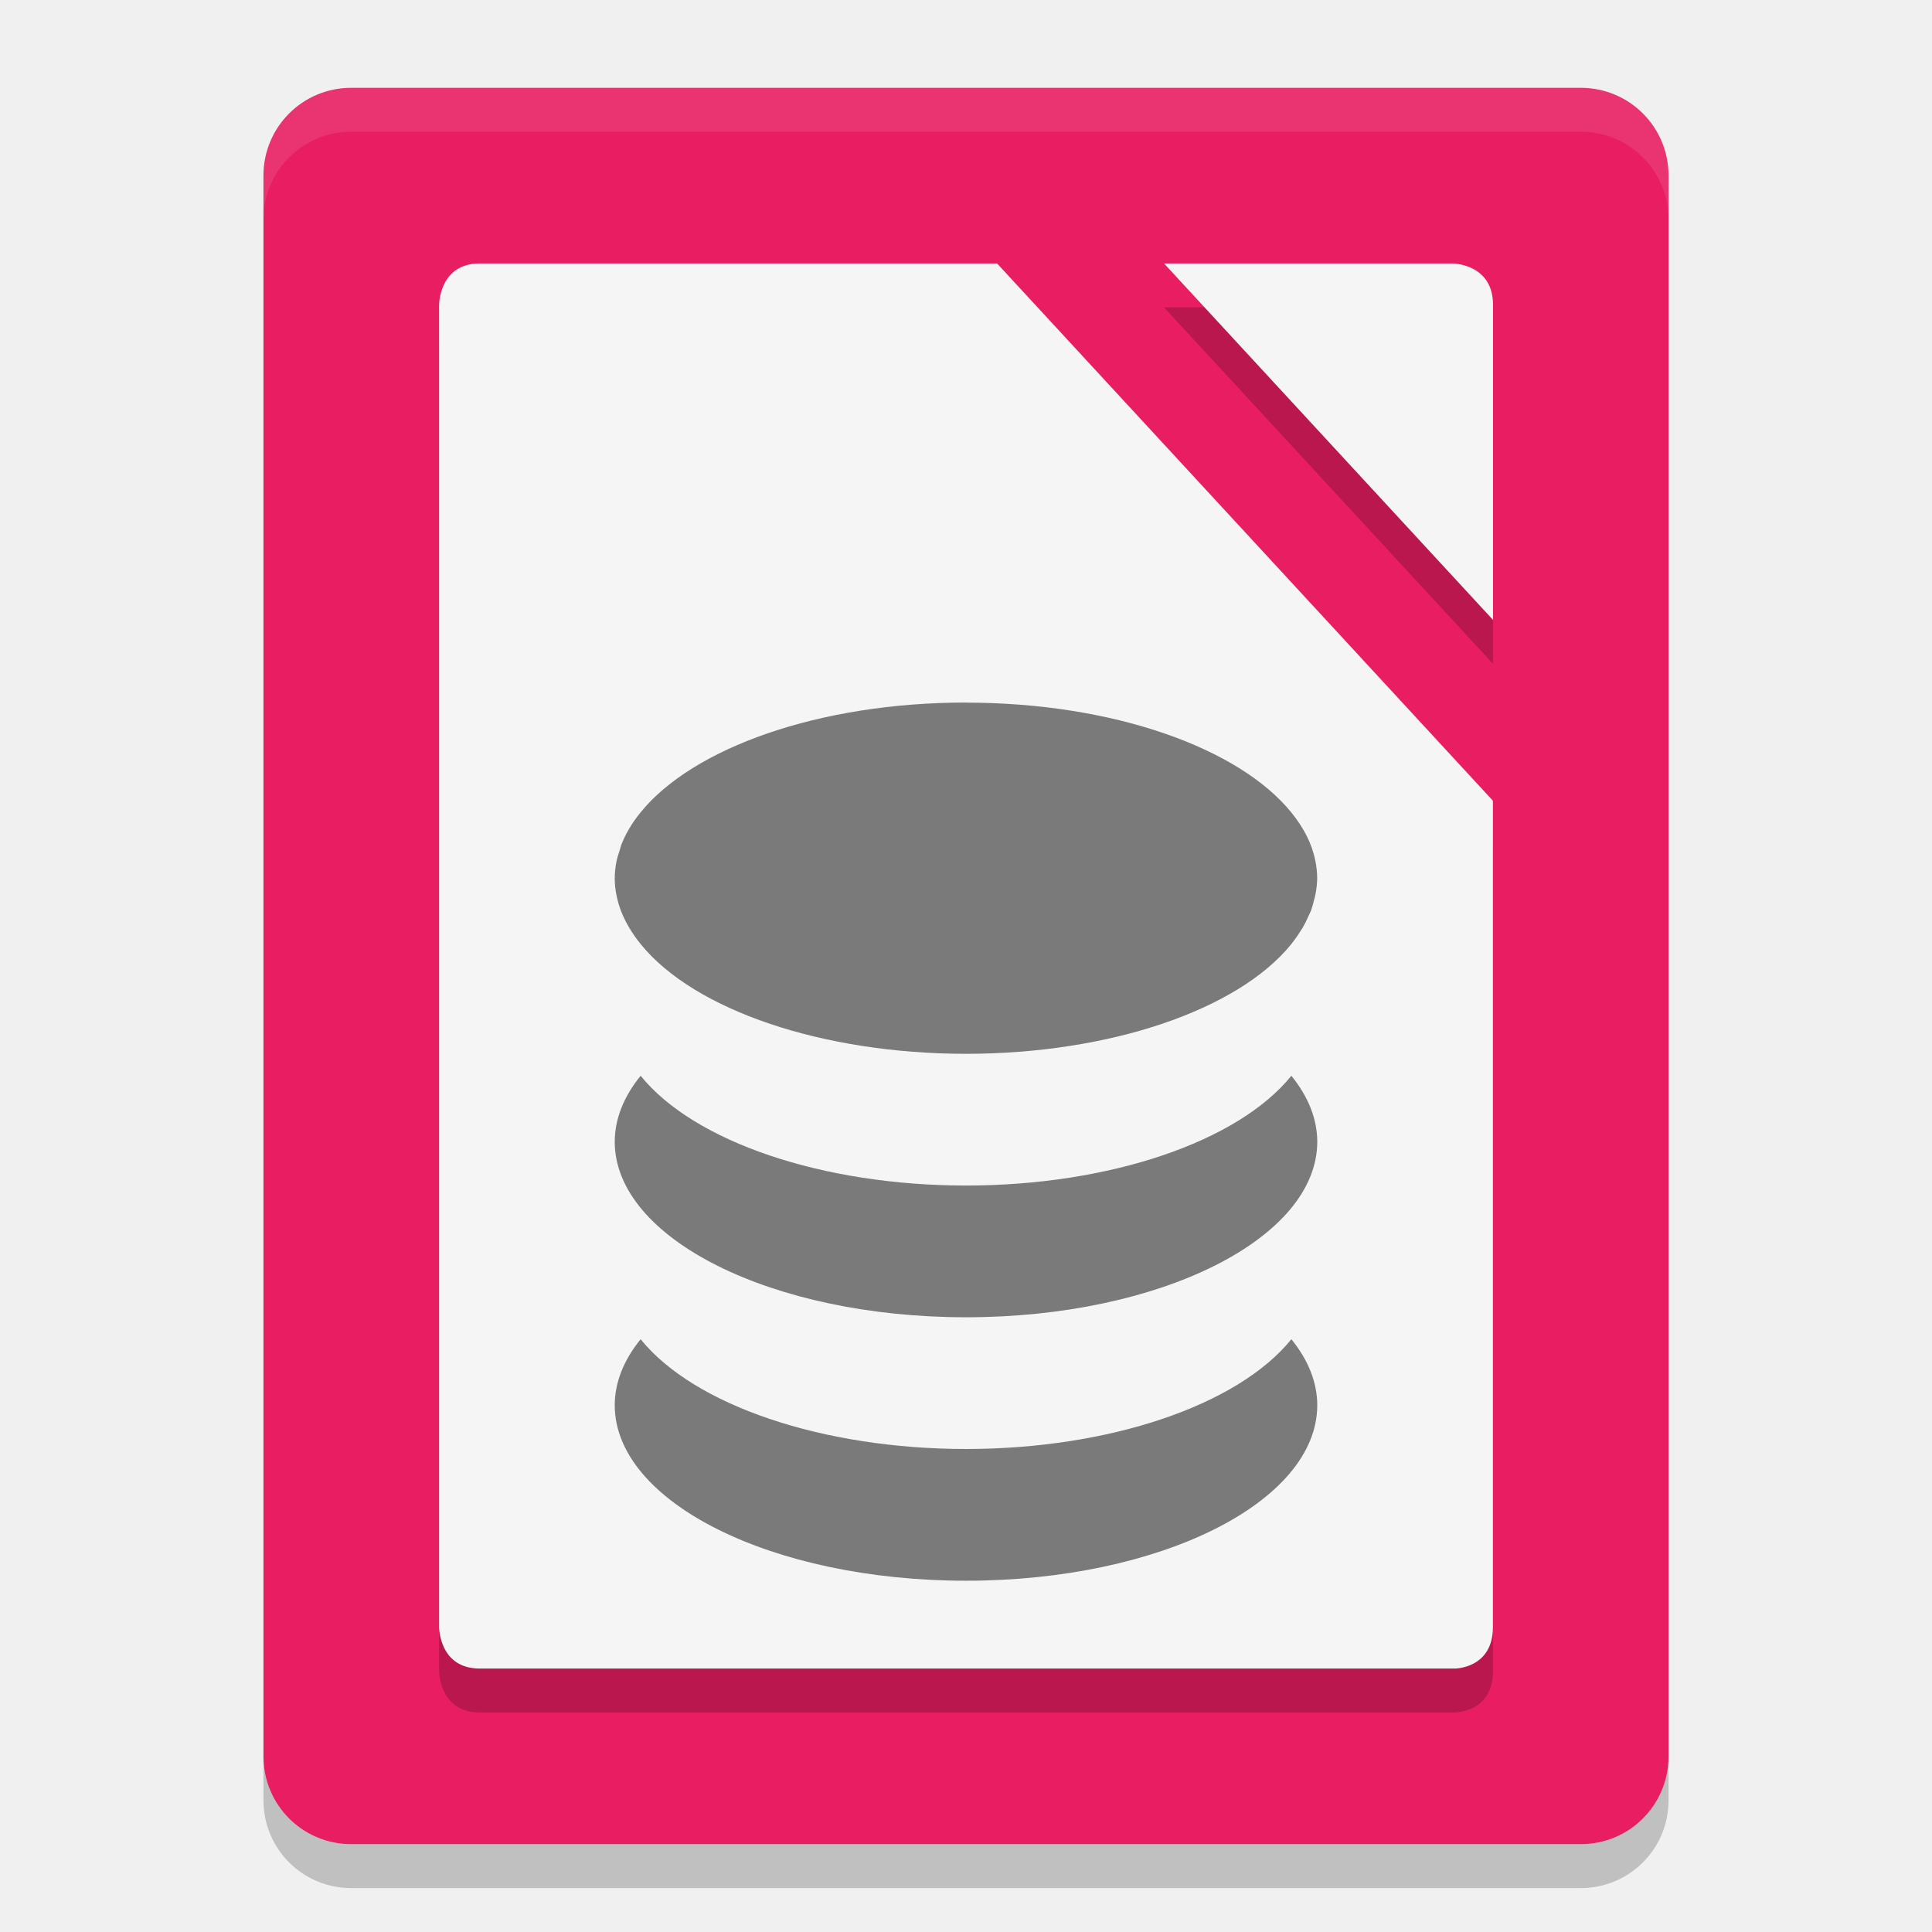
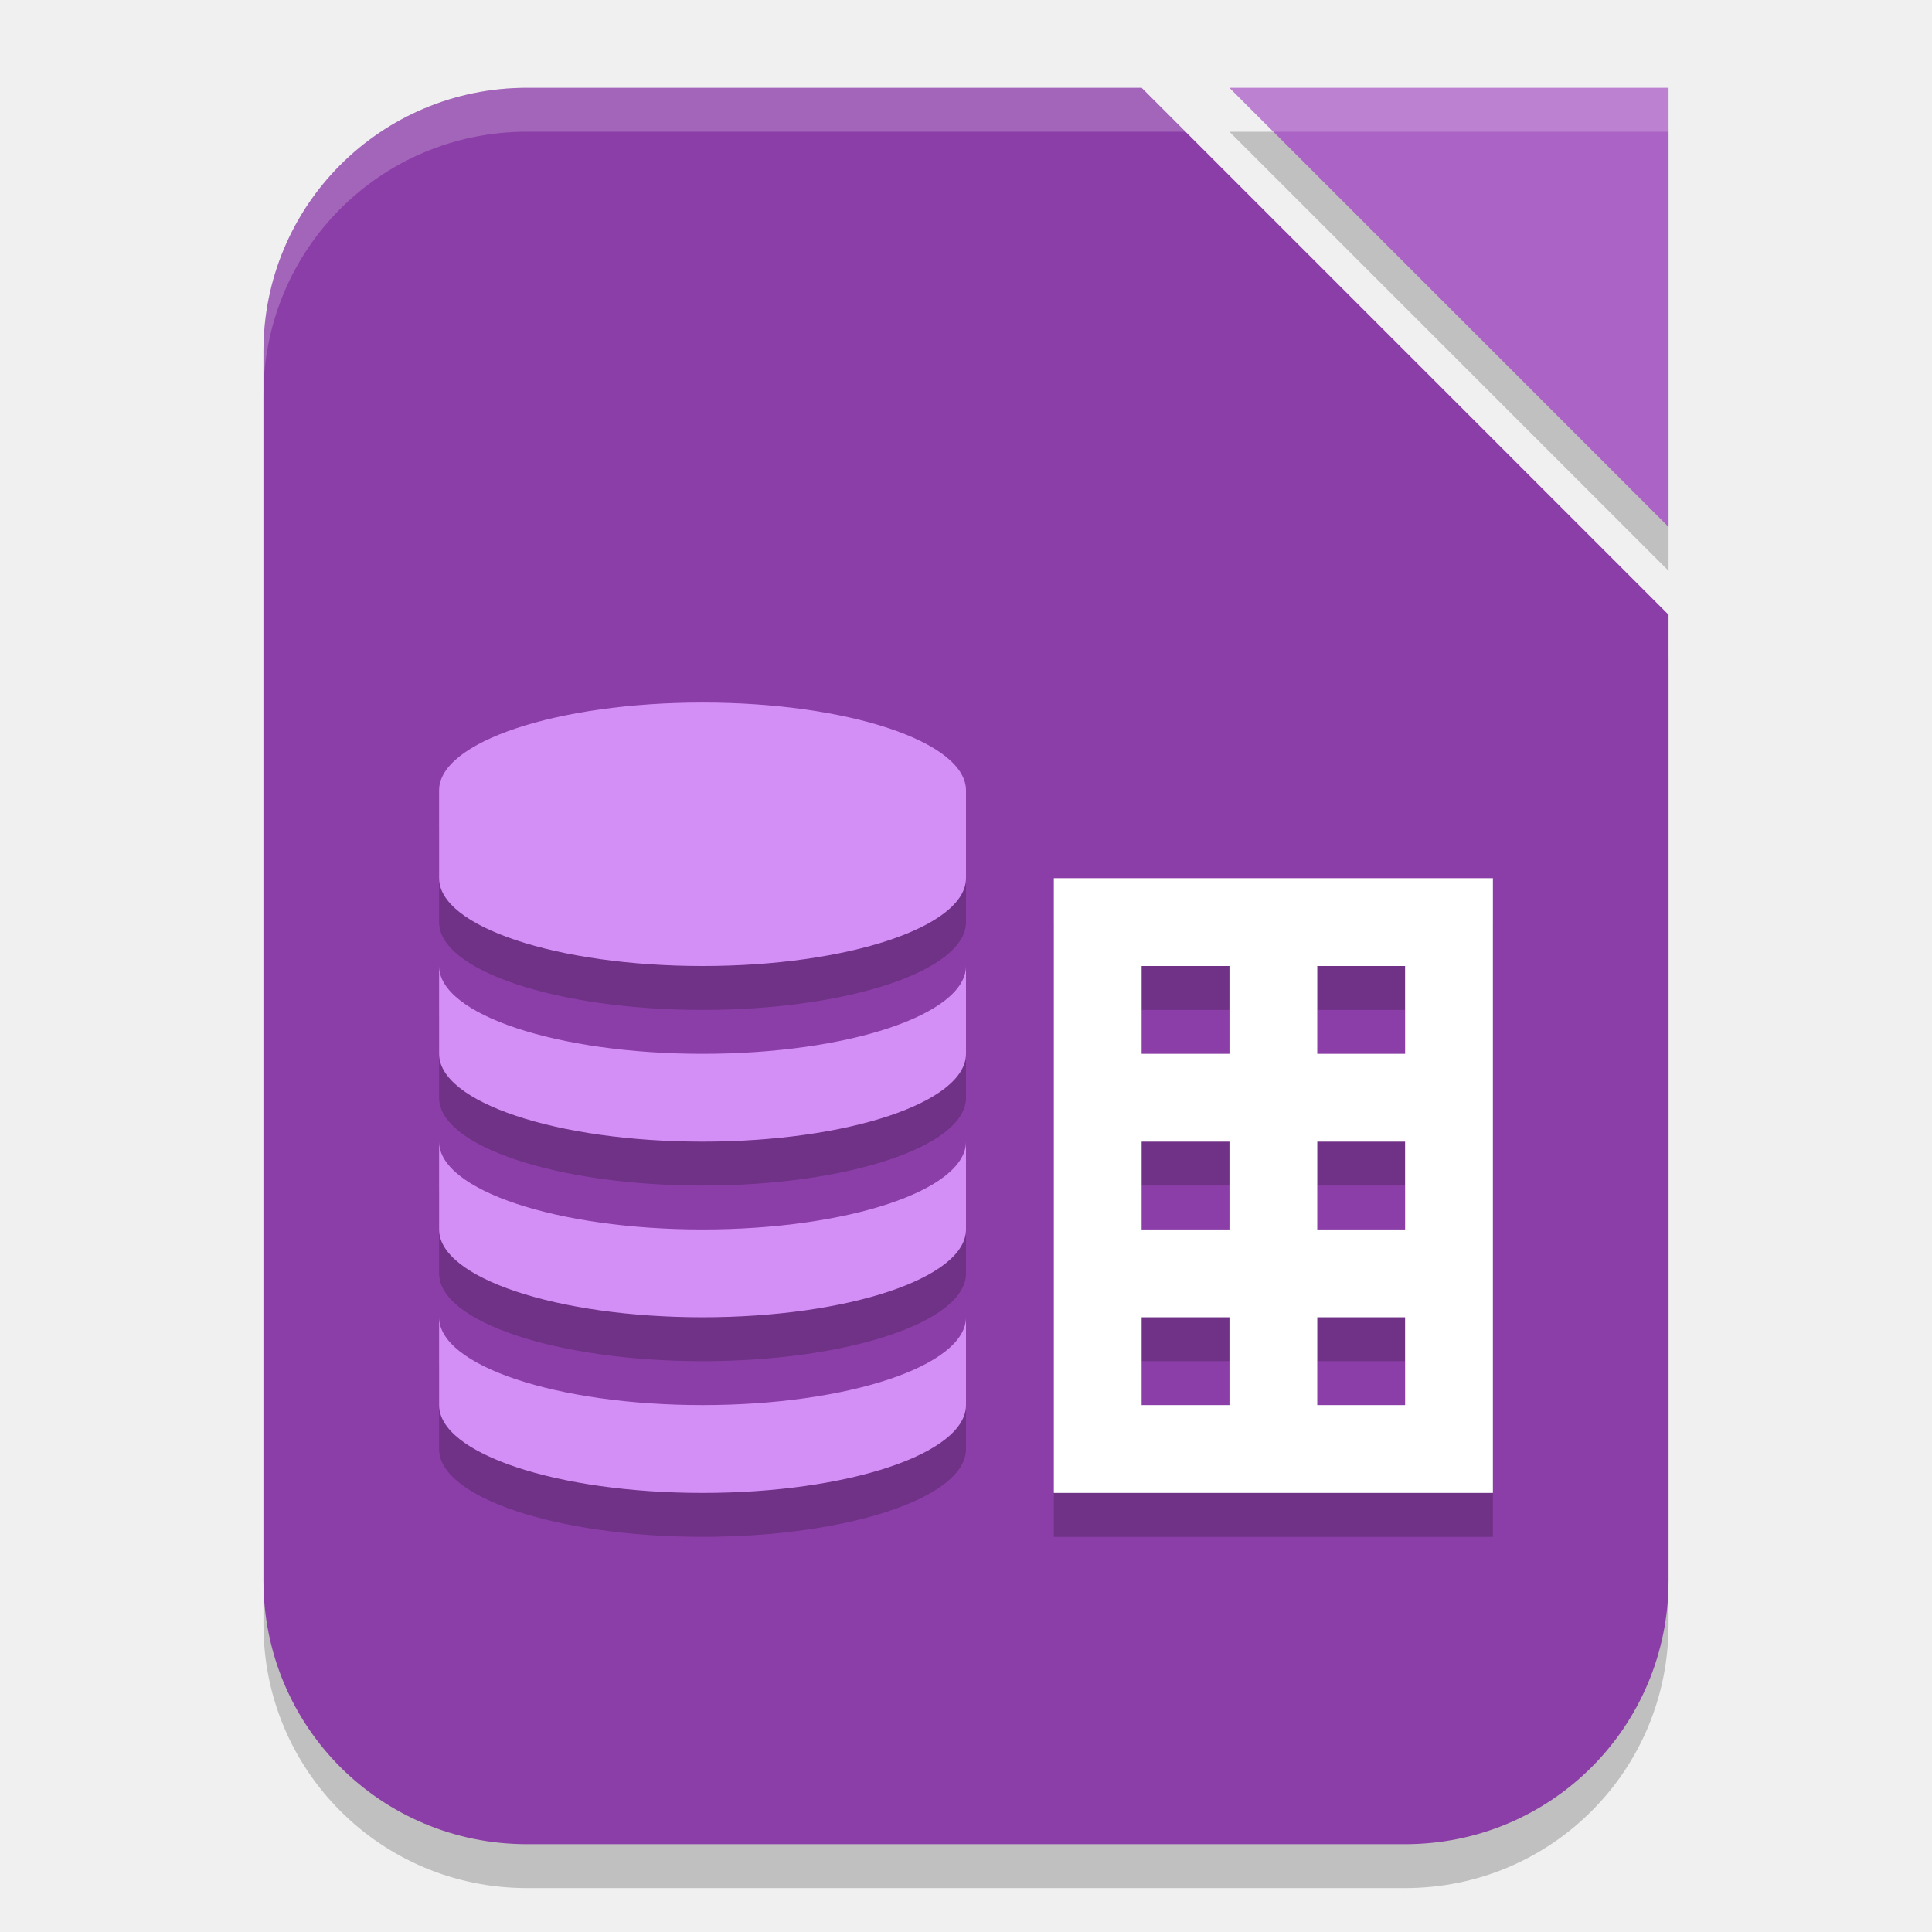
- <svg xmlns="http://www.w3.org/2000/svg" width="22" height="22" version="1">
-   <path fill="#e81d62" d="m19 20v-18c0-0.554-0.446-1-1-1h-14c-0.554 0-1 0.446-1 1v18c0 0.554 0.446 1 1 1h14c0.554 0 1-0.446 1-1z" />
-   <path opacity=".2" d="m5.462 3.5c-0.462 0-0.462 0.471-0.462 0.471v15.058s0 0.471 0.462 0.471h11.106s0.433 0 0.433-0.471l-0.001-9.411-5.646-6.118zm7.793 0 3.746 4.059v-3.588c0-0.471-0.462-0.471-0.462-0.471z" />
-   <path fill="#fff" opacity=".1" d="m4 1c-0.554 0-1 0.446-1 1v0.5c0-0.554 0.446-1 1-1h14c0.554 0 1 0.446 1 1v-0.5c0-0.554-0.446-1-1-1z" />
-   <path fill="#f5f5f5" d="m5.462 3c-0.462 0-0.462 0.471-0.462 0.471v15.058s0 0.471 0.462 0.471h11.106c-0.001 0 0.432 0 0.432-0.471v-9.411l-5.646-6.118zm7.793 0 3.746 4.059v-3.588c0-0.471-0.462-0.471-0.462-0.471z" />
-   <path opacity=".2" d="m3 20v0.5c0 0.554 0.446 1 1 1h14c0.554 0 1-0.446 1-1v-0.5c0 0.554-0.446 1-1 1h-14c-0.554 0-1-0.446-1-1z" />
-   <path opacity=".5" d="m11 8c-1.677 0-3.111 0.518-3.705 1.25-0.05 0.061-0.094 0.124-0.132 0.189-0.036 0.061-0.066 0.123-0.09 0.186a4 2 0 0 0 -0.017 0.059c-0.014 0.043-0.029 0.086-0.037 0.13a4 2 0 0 0 -0.019 0.186c0 0.065 0.007 0.13 0.02 0.194a4 2 0 0 0 0.055 0.188 4 2 0 0 0 0.093 0.187 4 2 0 0 0 0.127 0.181 4 2 0 0 0 3.705 1.25 4 2 0 0 0 3.705 -1.25 4 2 0 0 0 0.001 -0.002 4 2 0 0 0 0.108 -0.154c0.006-0.01 0.014-0.02 0.02-0.03a4 2 0 0 0 0.066 -0.133c0.009-0.021 0.021-0.041 0.029-0.062a4 2 0 0 0 0.032 -0.111c0.008-0.029 0.016-0.058 0.021-0.088a4 2 0 0 0 0.017 -0.169 4 2 0 0 0 -0.021 -0.199c-0.038-0.194-0.133-0.378-0.274-0.551-0.594-0.733-2.027-1.25-3.705-1.25z" />
-   <path opacity=".5" d="m7.295 12.25a4 2 0 0 0 -0.295 0.75 4 2 0 0 0 4 2 4 2 0 0 0 4 -2 4 2 0 0 0 -0.295 -0.75 4 2 0 0 1 -3.705 1.25 4 2 0 0 1 -3.705 -1.25z" />
-   <path opacity=".5" d="m7.295 15.25a4 2 0 0 0 -0.295 0.75 4 2 0 0 0 4 2 4 2 0 0 0 4 -2 4 2 0 0 0 -0.295 -0.75 4 2 0 0 1 -3.705 1.25 4 2 0 0 1 -3.705 -1.25z" />
+ <svg xmlns="http://www.w3.org/2000/svg" width="22" height="22" viewBox="0 0 22 22" version="1.1" id="svg5">
+   <defs id="defs2" />
+   <path d="m 14,1.5 h 5 v 5 z m -8,0 h 7 l 6,6 v 11 c 0,1.662 -1.338,3 -3,3 H 6 c -1.662,0 -3,-1.338 -3,-3 v -14 c 0,-1.662 1.338,-3 3,-3 z" style="opacity:0.2;fill:#000000;fill-opacity:1;stroke-width:1.5;stroke-linecap:square" id="path900" />
+   <path id="rect339" style="fill:#8b3ea7;fill-opacity:1;stroke-width:1.5;stroke-linecap:square" d="m 6,1 h 7 l 6,6 v 11 c 0,1.662 -1.338,3 -3,3 H 6 C 4.338,21 3,19.662 3,18 V 4 C 3,2.338 4.338,1 6,1 Z" />
+   <path d="m 14,1 h 5 v 5 z" style="fill:#ab63c5;fill-opacity:1;stroke-width:0.312;stroke-linecap:square" id="path1087" />
+   <path d="m 8,8.5 c -1.657,0 -3,0.448 -3,1 v 1 c 0,0.552 1.343,1 3,1 1.657,0 3,-0.448 3,-1 v -1 c 0,-0.552 -1.343,-1 -3,-1 z m 4,2 v 7 h 5 v -7 z m -7,1 v 1 c 0,0.552 1.343,1 3,1 1.657,0 3,-0.448 3,-1 v -1 c 0,0.552 -1.343,1 -3,1 -1.657,0 -3,-0.448 -3,-1 z m 8,0 h 1 v 1 h -1 z m 2,0 h 1 v 1 h -1 z m -10,2 v 1 c 0,0.552 1.343,1 3,1 1.657,0 3,-0.448 3,-1 v -1 c 0,0.552 -1.343,1 -3,1 -1.657,0 -3,-0.448 -3,-1 z m 8,0 h 1 v 1 h -1 z m 2,0 h 1 v 1 h -1 z m -10,2 v 1 c 0,0.552 1.343,1 3,1 1.657,0 3,-0.448 3,-1 v -1 c 0,0.552 -1.343,1 -3,1 -1.657,0 -3,-0.448 -3,-1 z m 8,0 h 1 v 1 h -1 z m 2,0 h 1 v 1 h -1 z" style="opacity:0.2;fill:#000000" id="path1508" />
+   <path id="rect368" style="fill:#ffffff" d="m 12,10 v 7 h 5 v -7 z m 1,1 h 1 v 1 h -1 z m 2,0 h 1 v 1 h -1 z m -2,2 h 1 v 1 h -1 z m 2,0 h 1 v 1 h -1 z m -2,2 h 1 v 1 h -1 z m 2,0 h 1 v 1 h -1 z" />
+   <path id="path557" style="fill:#d48ff7;fill-opacity:1;stroke-width:1.225" d="M 8,8 C 6.343,8 5,8.448 5,9 v 1 c 0,0.552 1.343,1 3,1 1.657,0 3,-0.448 3,-1 V 9 C 11,8.448 9.657,8 8,8 Z m -3,3 v 1 c 0,0.552 1.343,1 3,1 1.657,0 3,-0.448 3,-1 v -1 c 0,0.552 -1.343,1 -3,1 -1.657,0 -3,-0.448 -3,-1 z m 0,2 v 1 c 0,0.552 1.343,1 3,1 1.657,0 3,-0.448 3,-1 v -1 c 0,0.552 -1.343,1 -3,1 -1.657,0 -3,-0.448 -3,-1 z m 0,2 v 1 c 0,0.552 1.343,1 3,1 1.657,0 3,-0.448 3,-1 v -1 c 0,0.552 -1.343,1 -3,1 -1.657,0 -3,-0.448 -3,-1 z" />
+   <path id="path1067" style="opacity:0.2;fill:#ffffff;fill-opacity:1;stroke-width:1.5;stroke-linecap:square" d="M 6,1 C 4.338,1 3,2.338 3,4 v 0.5 c 0,-1.662 1.338,-3 3,-3 h 7.5 L 13,1 Z m 8,0 0.5,0.5 H 19 V 1 Z" />
</svg>
